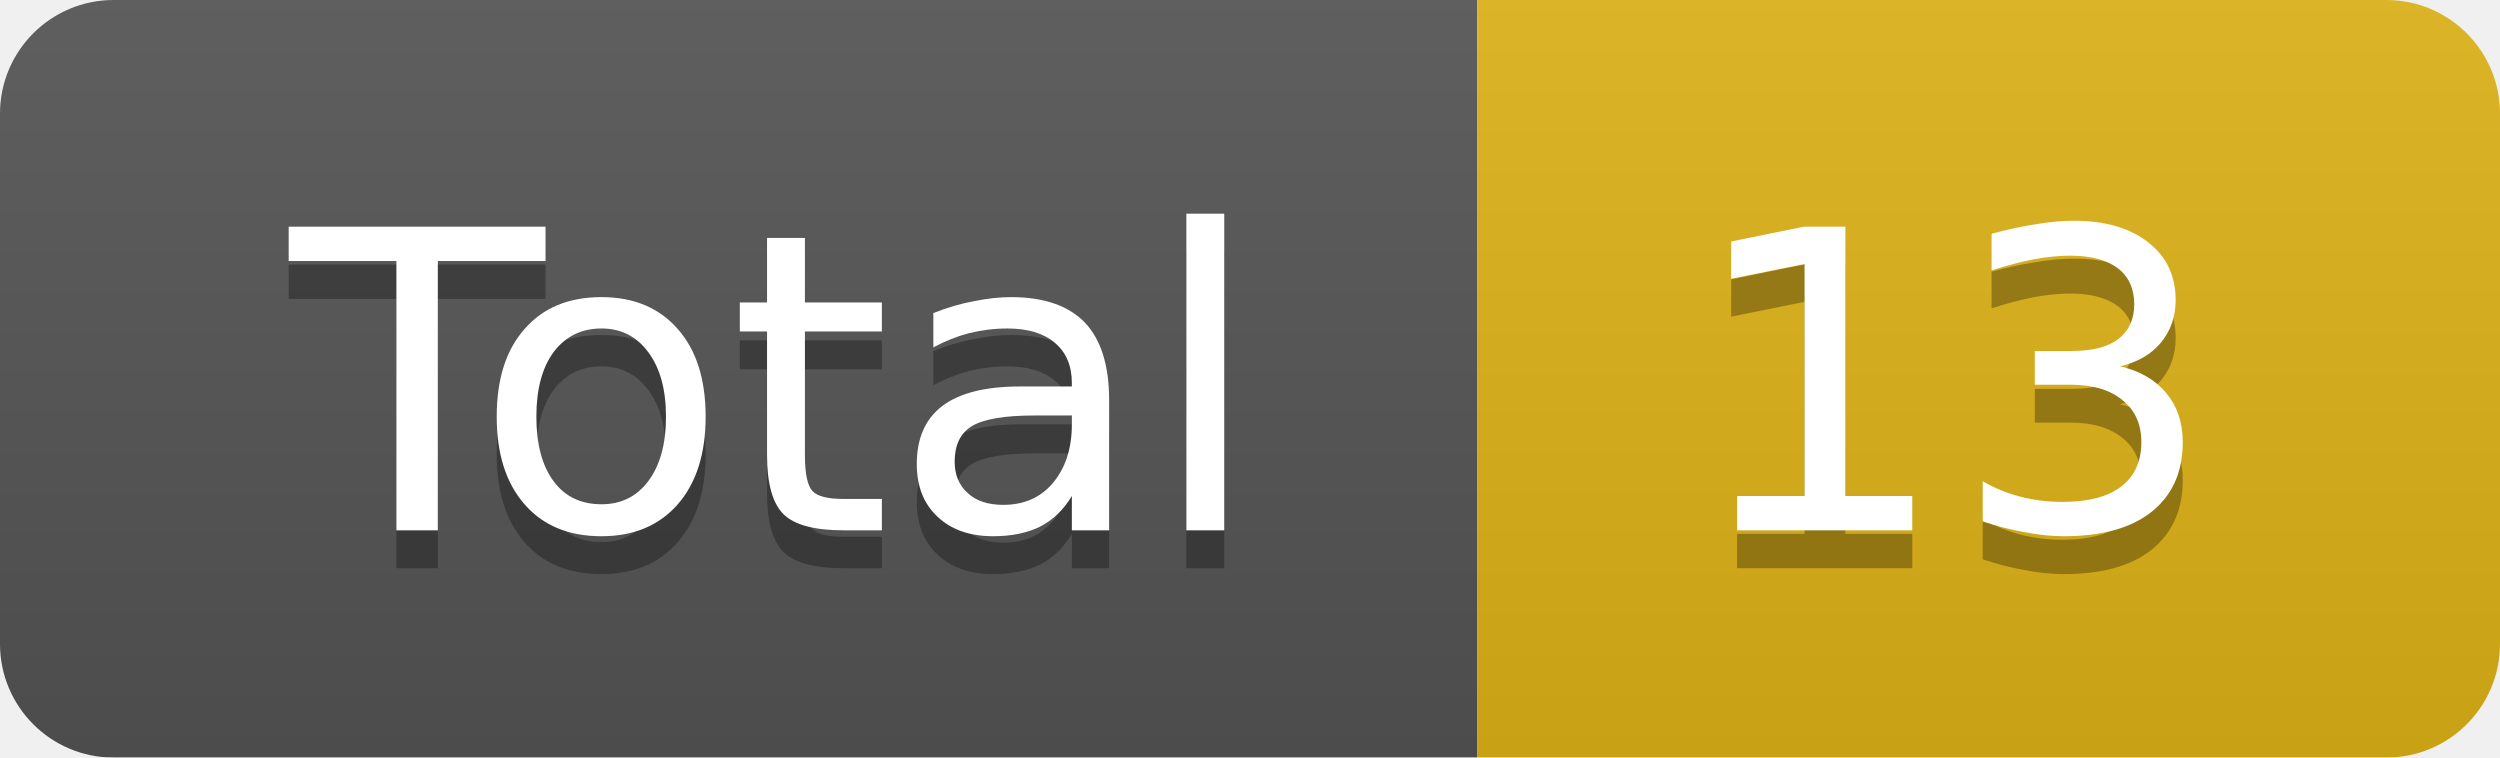
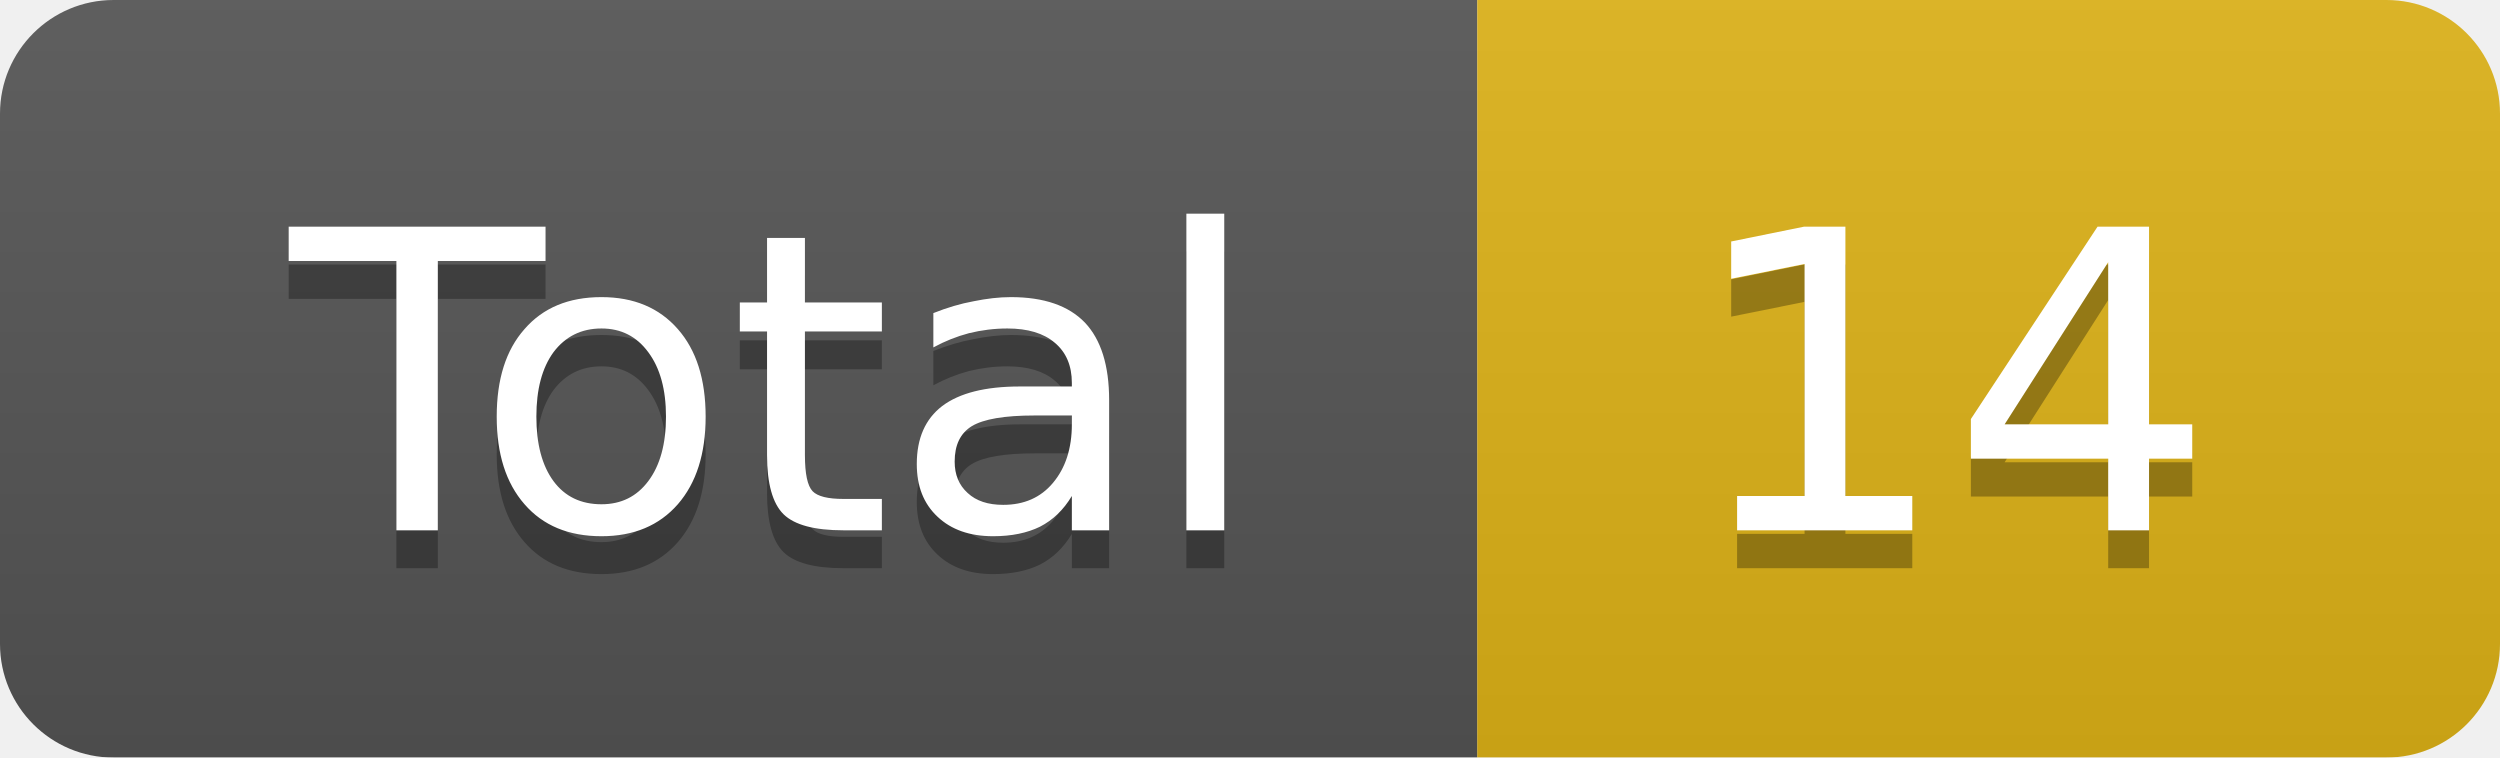
<svg xmlns="http://www.w3.org/2000/svg" width="66" height="20">
  <linearGradient id="smooth" x2="0" y2="100%">
    <stop offset="0" stop-color="#bbb" stop-opacity=".1" />
    <stop offset="1" stop-opacity=".1" />
  </linearGradient>
  <mask id="round">
    <rect width="66" height="20" rx="3" fill="#fff" />
  </mask>
  <g mask="url(#round)">
    <rect width="39" height="20" fill="#555" />
    <rect x="39" width="27" height="20" fill="#dfb317" />
    <rect width="66" height="20" fill="url(#smooth)" />
  </g>
  <g fill="#fff" text-anchor="middle" font-family="DejaVu Sans,Verdana,Geneva,sans-serif" font-size="11">
    <text x="20.5" y="15" fill="#010101" fill-opacity=".3">Total</text>
    <text x="20.5" y="14">Total</text>
-     <text x="51.5" y="15" fill="#010101" fill-opacity=".3">13</text>
-     <text x="51.5" y="14">13</text>
+     <text x="51.5" y="15" fill="#010101" fill-opacity=".3">14</text>
+     <text x="51.5" y="14">14</text>
  </g>
</svg>
